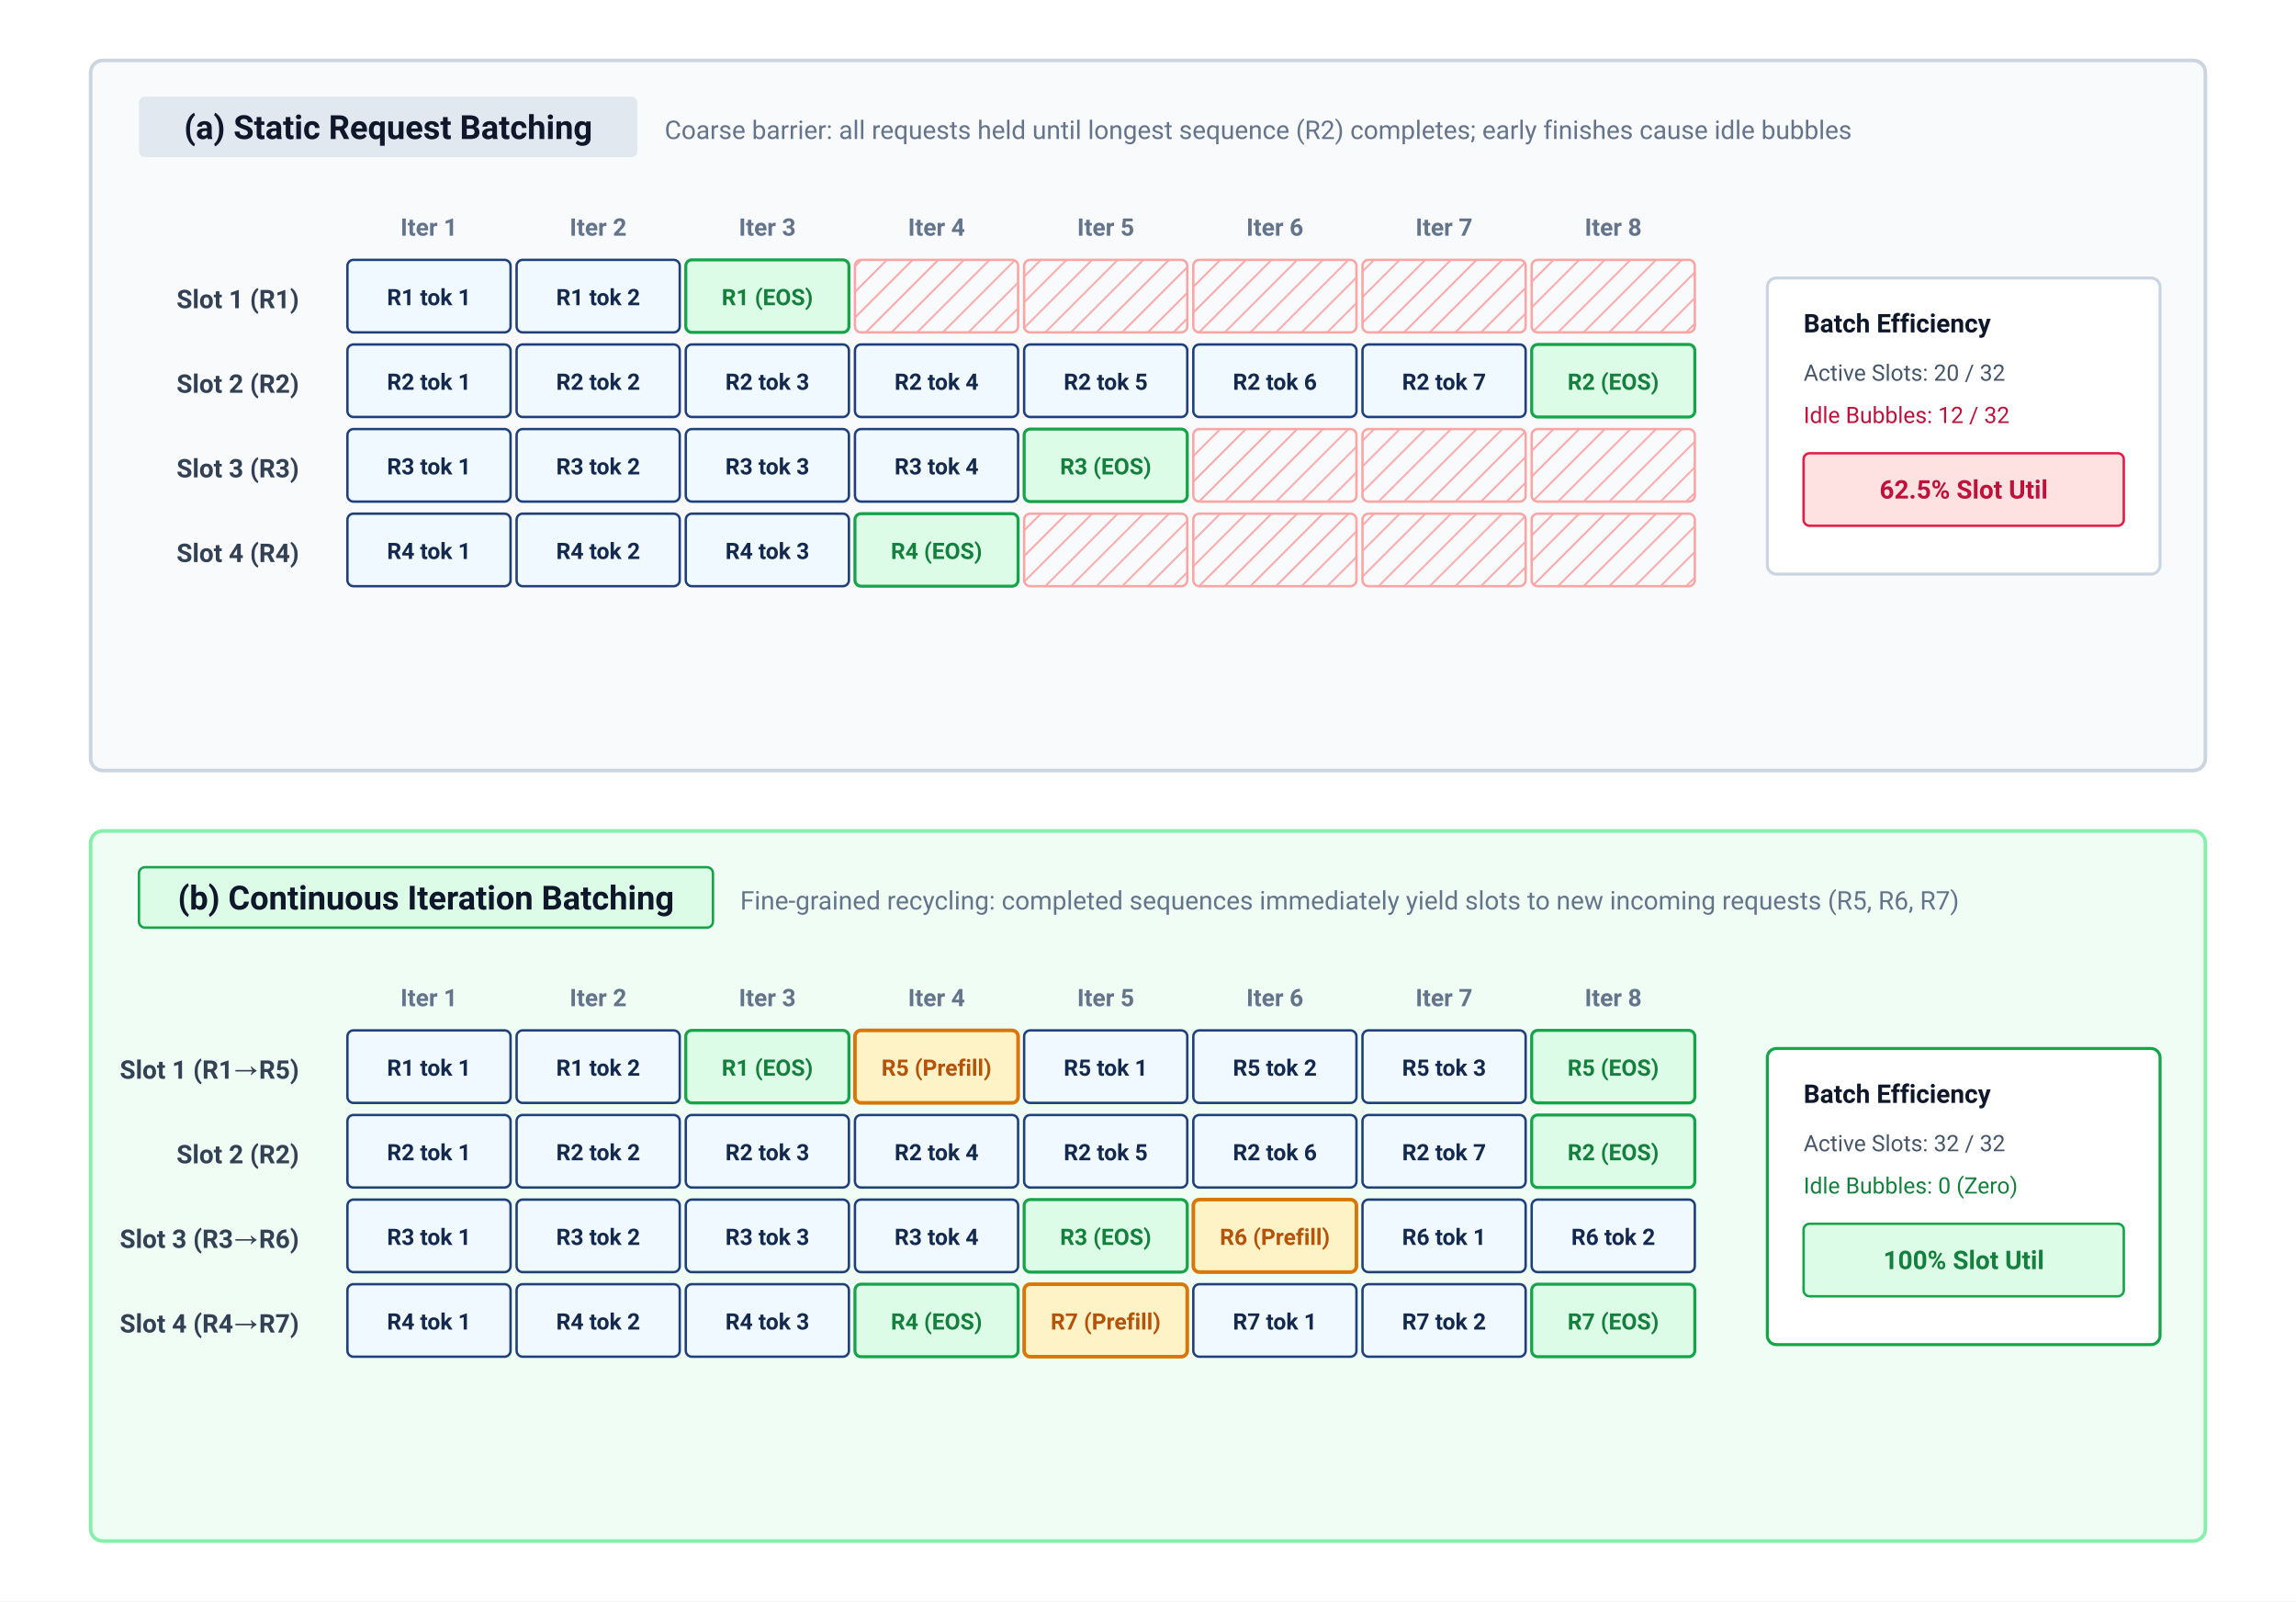
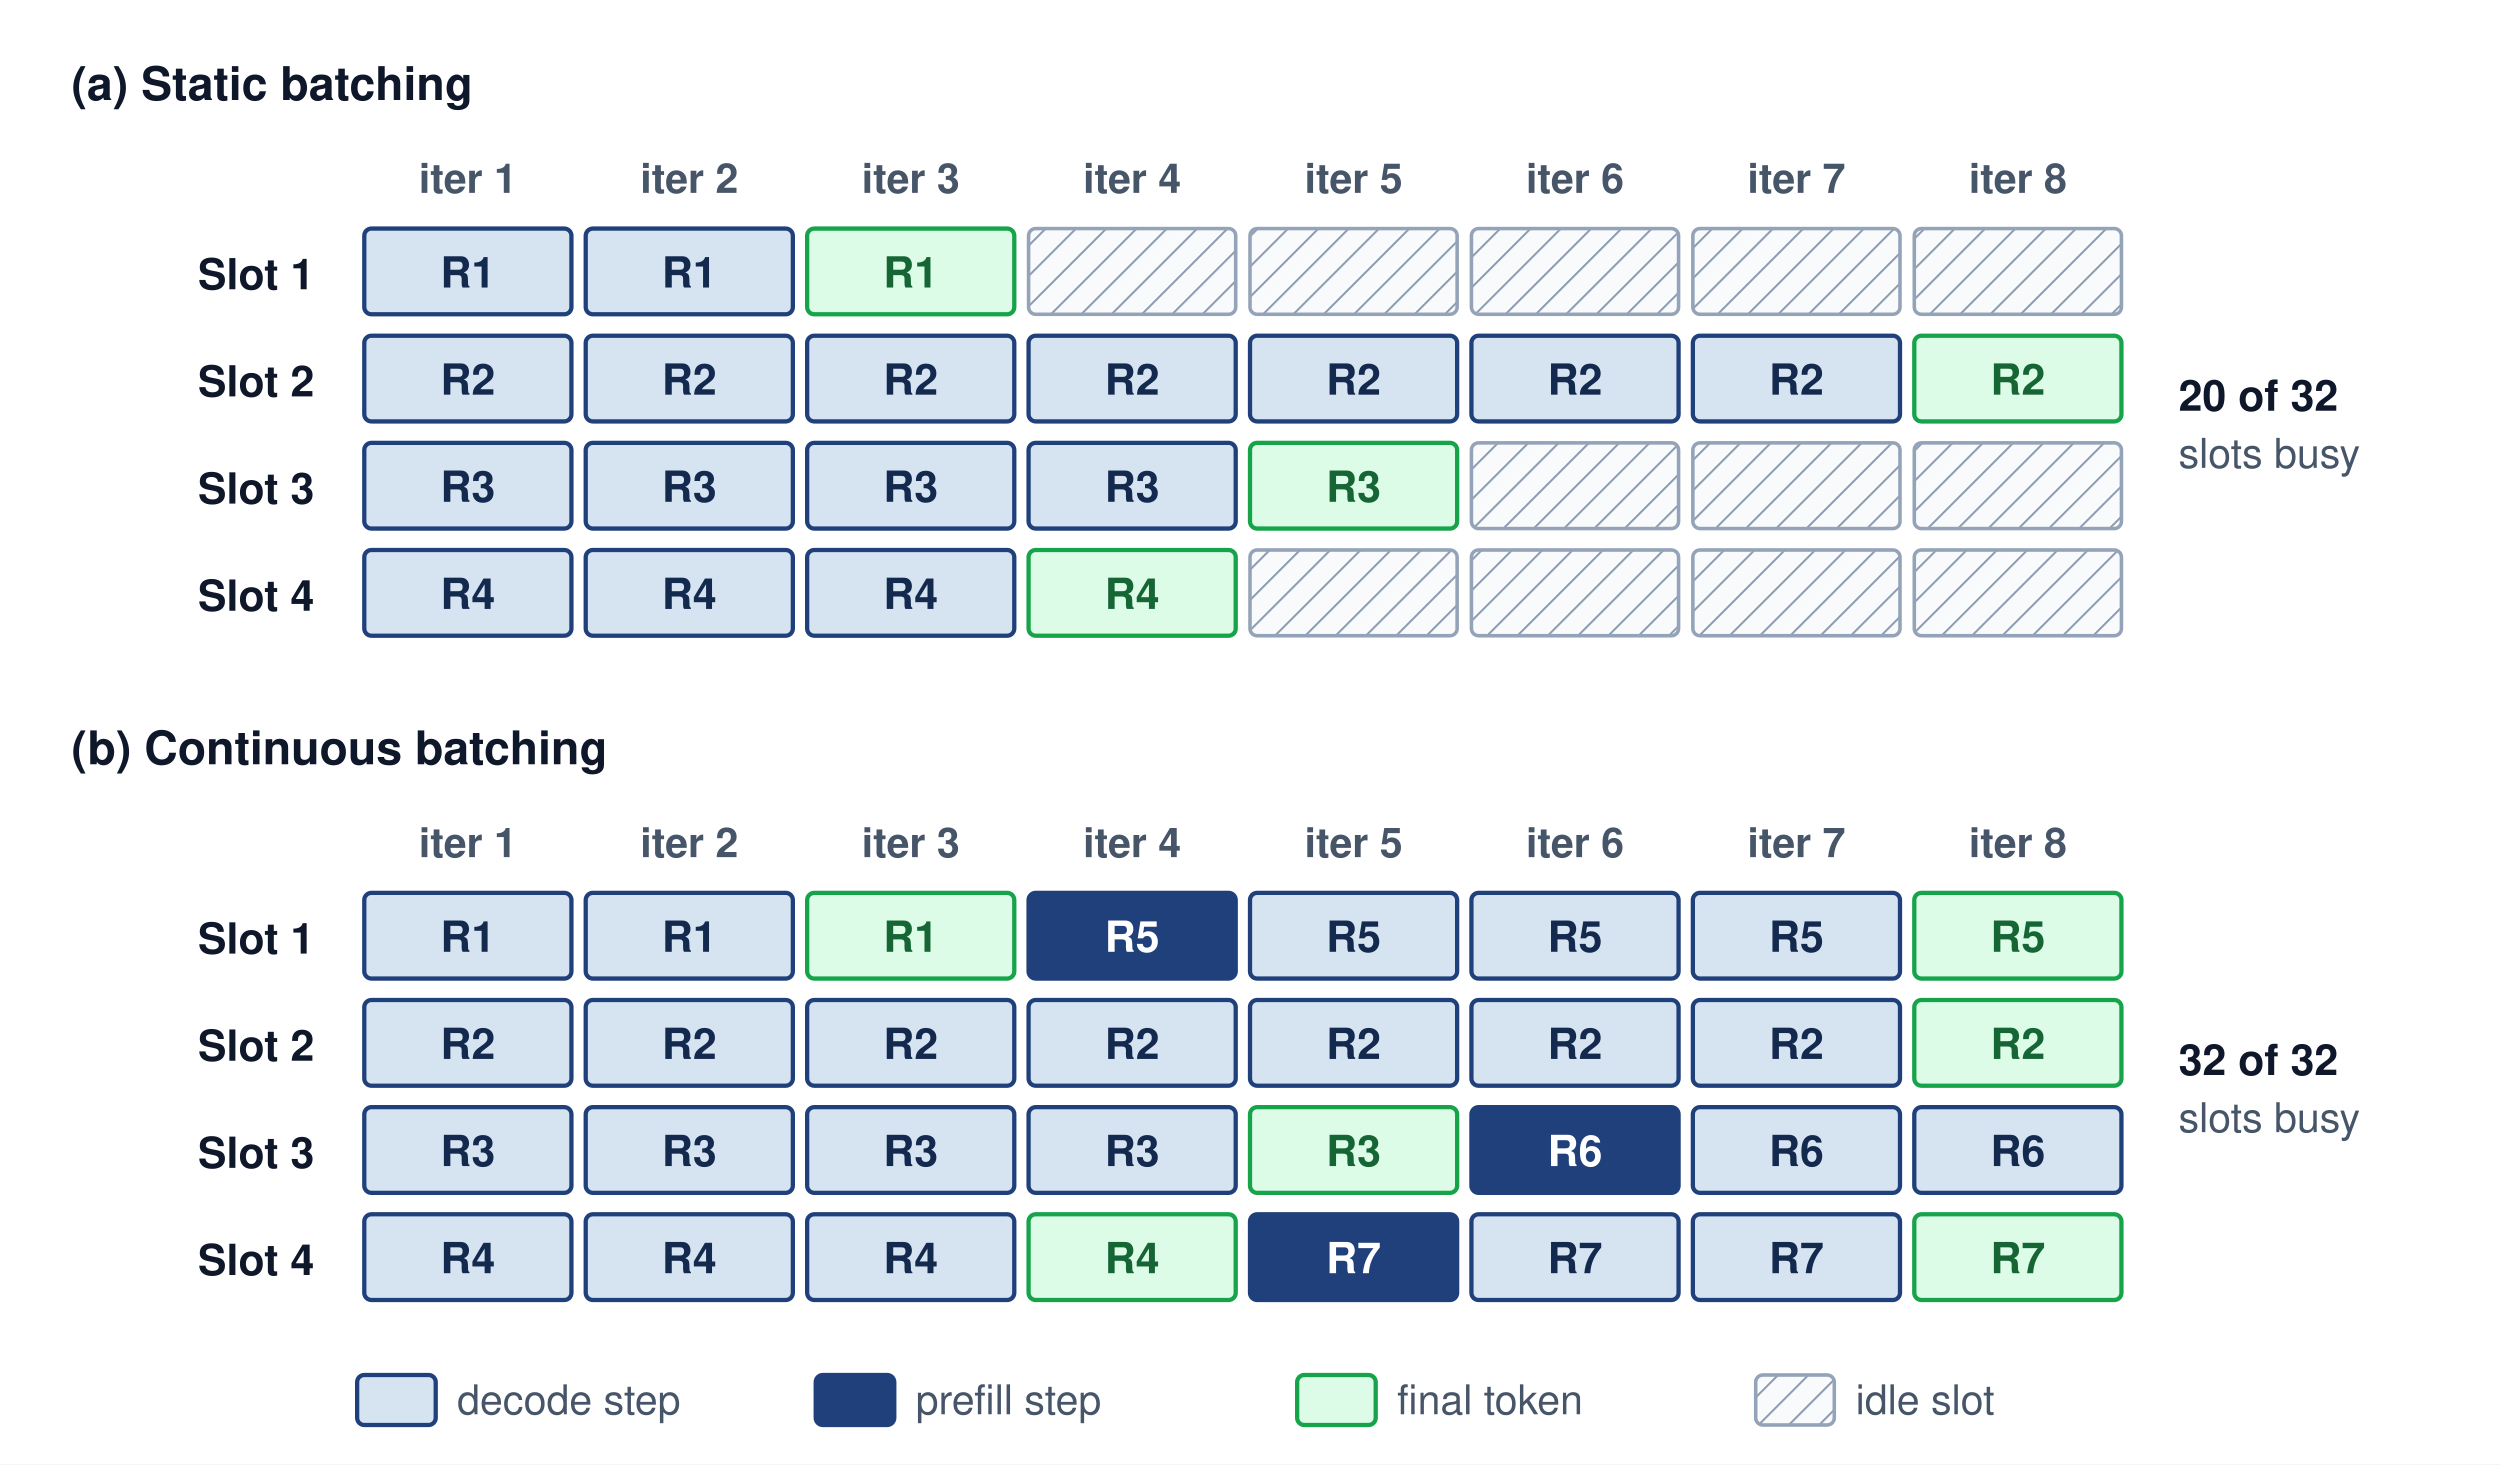
- <svg xmlns="http://www.w3.org/2000/svg" viewBox="0 0 760 530" width="100%" height="100%" font-family="Helvetica Neue, Helvetica, Arial, sans-serif">
+ <svg xmlns="http://www.w3.org/2000/svg" viewBox="0 0 700 410" font-family="Helvetica Neue, Helvetica, Arial, sans-serif">
+   <rect width="700" height="410" fill="#ffffff" />
  <defs>
-     <pattern id="bubble-hatch" width="6" height="6" patternUnits="userSpaceOnUse" patternTransform="rotate(45)">
-       <line x1="0" y1="0" x2="0" y2="6" stroke="#fca5a5" stroke-width="1.2" />
+     <marker id="arr-gray" markerWidth="8" markerHeight="6" refX="7" refY="3" orient="auto">
+       <path d="M0,0 L8,3 L0,6 Z" fill="#64748b" />
+     </marker>
+     <marker id="arr-blue" markerWidth="8" markerHeight="6" refX="7" refY="3" orient="auto">
+       <path d="M0,0 L8,3 L0,6 Z" fill="#1F407A" />
+     </marker>
+     <marker id="arr-amber" markerWidth="8" markerHeight="6" refX="7" refY="3" orient="auto">
+       <path d="M0,0 L8,3 L0,6 Z" fill="#d97706" />
+     </marker>
+     <marker id="arr-purple" markerWidth="8" markerHeight="6" refX="7" refY="3" orient="auto">
+       <path d="M0,0 L8,3 L0,6 Z" fill="#7c3aed" />
+     </marker>
+     <marker id="arr-green" markerWidth="8" markerHeight="6" refX="7" refY="3" orient="auto">
+       <path d="M0,0 L8,3 L0,6 Z" fill="#16a34a" />
+     </marker>
+     <marker id="arr-red" markerWidth="8" markerHeight="6" refX="7" refY="3" orient="auto">
+       <path d="M0,0 L8,3 L0,6 Z" fill="#dc2626" />
+     </marker>
+     <pattern id="hatch-idle" width="6" height="6" patternUnits="userSpaceOnUse" patternTransform="rotate(45)">
+       <rect width="6" height="6" fill="#f8fafc" />
+       <line x1="0" y1="0" x2="0" y2="6" stroke="#94a3b8" stroke-width="1.2" />
    </pattern>
  </defs>
-   <style>
-     text { font-family: system-ui, -apple-system, 'Segoe UI', Roboto, Helvetica, Arial, sans-serif; }
-     .panel-title { font-size: 11px; font-weight: 700; fill: #0f172a; }
-     .panel-sub { font-size: 8.5px; fill: #64748b; }
-     .iter-hdr { font-size: 8px; font-weight: 700; fill: #64748b; }
-     .slot-lbl { font-size: 8.5px; font-weight: 700; fill: #334155; }
-     .cell-txt { font-size: 7.5px; font-weight: 600; }
-     .util-badge { font-size: 8.5px; font-weight: 700; }
-   </style>
-   <rect width="100%" height="100%" fill="#ffffff" />
-   <g transform="translate(30, 20)">
-     <rect x="0" y="0" width="700" height="235" rx="4" fill="#f8fafc" stroke="#cbd5e1" stroke-width="1.2" />
-     <rect x="16" y="12" width="165" height="20" rx="2" fill="#e2e8f0" />
-     <text x="98.5" y="26" text-anchor="middle" class="panel-title">(a) Static Request Batching</text>
-     <text x="190" y="26" class="panel-sub">Coarse barrier: all requests held until longest sequence (R2) completes; early finishes cause idle bubbles</text>
-     <g transform="translate(85, 48)">
-       <text x="27" y="10" text-anchor="middle" class="iter-hdr">Iter 1</text>
-       <text x="83" y="10" text-anchor="middle" class="iter-hdr">Iter 2</text>
-       <text x="139" y="10" text-anchor="middle" class="iter-hdr">Iter 3</text>
-       <text x="195" y="10" text-anchor="middle" class="iter-hdr">Iter 4</text>
-       <text x="251" y="10" text-anchor="middle" class="iter-hdr">Iter 5</text>
-       <text x="307" y="10" text-anchor="middle" class="iter-hdr">Iter 6</text>
-       <text x="363" y="10" text-anchor="middle" class="iter-hdr">Iter 7</text>
-       <text x="419" y="10" text-anchor="middle" class="iter-hdr">Iter 8</text>
-       <g transform="translate(0, 18)">
-         <text x="-16" y="16" text-anchor="end" class="slot-lbl">Slot 1 (R1)</text>
-         <rect x="0" y="0" width="54" height="24" rx="2" fill="#f0f9ff" stroke="#1F407A" stroke-width="0.8" />
-         <text x="27" y="15" text-anchor="middle" class="cell-txt" fill="#14294E">R1 tok 1</text>
-         <rect x="56" y="0" width="54" height="24" rx="2" fill="#f0f9ff" stroke="#1F407A" stroke-width="0.8" />
-         <text x="83" y="15" text-anchor="middle" class="cell-txt" fill="#14294E">R1 tok 2</text>
-         <rect x="112" y="0" width="54" height="24" rx="2" fill="#dcfce7" stroke="#16a34a" stroke-width="1" />
-         <text x="139" y="15" text-anchor="middle" class="cell-txt" fill="#15803d">R1 (EOS)</text>
-         <rect x="168" y="0" width="54" height="24" rx="2" fill="url(#bubble-hatch)" stroke="#fca5a5" stroke-width="0.8" />
-         <rect x="224" y="0" width="54" height="24" rx="2" fill="url(#bubble-hatch)" stroke="#fca5a5" stroke-width="0.8" />
-         <rect x="280" y="0" width="54" height="24" rx="2" fill="url(#bubble-hatch)" stroke="#fca5a5" stroke-width="0.8" />
-         <rect x="336" y="0" width="54" height="24" rx="2" fill="url(#bubble-hatch)" stroke="#fca5a5" stroke-width="0.8" />
-         <rect x="392" y="0" width="54" height="24" rx="2" fill="url(#bubble-hatch)" stroke="#fca5a5" stroke-width="0.8" />
-       </g>
-       <g transform="translate(0, 46)">
-         <text x="-16" y="16" text-anchor="end" class="slot-lbl">Slot 2 (R2)</text>
-         <rect x="0" y="0" width="54" height="24" rx="2" fill="#f0f9ff" stroke="#1F407A" stroke-width="0.8" />
-         <text x="27" y="15" text-anchor="middle" class="cell-txt" fill="#14294E">R2 tok 1</text>
-         <rect x="56" y="0" width="54" height="24" rx="2" fill="#f0f9ff" stroke="#1F407A" stroke-width="0.8" />
-         <text x="83" y="15" text-anchor="middle" class="cell-txt" fill="#14294E">R2 tok 2</text>
-         <rect x="112" y="0" width="54" height="24" rx="2" fill="#f0f9ff" stroke="#1F407A" stroke-width="0.8" />
-         <text x="139" y="15" text-anchor="middle" class="cell-txt" fill="#14294E">R2 tok 3</text>
-         <rect x="168" y="0" width="54" height="24" rx="2" fill="#f0f9ff" stroke="#1F407A" stroke-width="0.8" />
-         <text x="195" y="15" text-anchor="middle" class="cell-txt" fill="#14294E">R2 tok 4</text>
-         <rect x="224" y="0" width="54" height="24" rx="2" fill="#f0f9ff" stroke="#1F407A" stroke-width="0.8" />
-         <text x="251" y="15" text-anchor="middle" class="cell-txt" fill="#14294E">R2 tok 5</text>
-         <rect x="280" y="0" width="54" height="24" rx="2" fill="#f0f9ff" stroke="#1F407A" stroke-width="0.8" />
-         <text x="307" y="15" text-anchor="middle" class="cell-txt" fill="#14294E">R2 tok 6</text>
-         <rect x="336" y="0" width="54" height="24" rx="2" fill="#f0f9ff" stroke="#1F407A" stroke-width="0.8" />
-         <text x="363" y="15" text-anchor="middle" class="cell-txt" fill="#14294E">R2 tok 7</text>
-         <rect x="392" y="0" width="54" height="24" rx="2" fill="#dcfce7" stroke="#16a34a" stroke-width="1" />
-         <text x="419" y="15" text-anchor="middle" class="cell-txt" fill="#15803d">R2 (EOS)</text>
-       </g>
-       <g transform="translate(0, 74)">
-         <text x="-16" y="16" text-anchor="end" class="slot-lbl">Slot 3 (R3)</text>
-         <rect x="0" y="0" width="54" height="24" rx="2" fill="#f0f9ff" stroke="#1F407A" stroke-width="0.8" />
-         <text x="27" y="15" text-anchor="middle" class="cell-txt" fill="#14294E">R3 tok 1</text>
-         <rect x="56" y="0" width="54" height="24" rx="2" fill="#f0f9ff" stroke="#1F407A" stroke-width="0.8" />
-         <text x="83" y="15" text-anchor="middle" class="cell-txt" fill="#14294E">R3 tok 2</text>
-         <rect x="112" y="0" width="54" height="24" rx="2" fill="#f0f9ff" stroke="#1F407A" stroke-width="0.8" />
-         <text x="139" y="15" text-anchor="middle" class="cell-txt" fill="#14294E">R3 tok 3</text>
-         <rect x="168" y="0" width="54" height="24" rx="2" fill="#f0f9ff" stroke="#1F407A" stroke-width="0.8" />
-         <text x="195" y="15" text-anchor="middle" class="cell-txt" fill="#14294E">R3 tok 4</text>
-         <rect x="224" y="0" width="54" height="24" rx="2" fill="#dcfce7" stroke="#16a34a" stroke-width="1" />
-         <text x="251" y="15" text-anchor="middle" class="cell-txt" fill="#15803d">R3 (EOS)</text>
-         <rect x="280" y="0" width="54" height="24" rx="2" fill="url(#bubble-hatch)" stroke="#fca5a5" stroke-width="0.8" />
-         <rect x="336" y="0" width="54" height="24" rx="2" fill="url(#bubble-hatch)" stroke="#fca5a5" stroke-width="0.8" />
-         <rect x="392" y="0" width="54" height="24" rx="2" fill="url(#bubble-hatch)" stroke="#fca5a5" stroke-width="0.8" />
-       </g>
-       <g transform="translate(0, 102)">
-         <text x="-16" y="16" text-anchor="end" class="slot-lbl">Slot 4 (R4)</text>
-         <rect x="0" y="0" width="54" height="24" rx="2" fill="#f0f9ff" stroke="#1F407A" stroke-width="0.8" />
-         <text x="27" y="15" text-anchor="middle" class="cell-txt" fill="#14294E">R4 tok 1</text>
-         <rect x="56" y="0" width="54" height="24" rx="2" fill="#f0f9ff" stroke="#1F407A" stroke-width="0.8" />
-         <text x="83" y="15" text-anchor="middle" class="cell-txt" fill="#14294E">R4 tok 2</text>
-         <rect x="112" y="0" width="54" height="24" rx="2" fill="#f0f9ff" stroke="#1F407A" stroke-width="0.8" />
-         <text x="139" y="15" text-anchor="middle" class="cell-txt" fill="#14294E">R4 tok 3</text>
-         <rect x="168" y="0" width="54" height="24" rx="2" fill="#dcfce7" stroke="#16a34a" stroke-width="1" />
-         <text x="195" y="15" text-anchor="middle" class="cell-txt" fill="#15803d">R4 (EOS)</text>
-         <rect x="224" y="0" width="54" height="24" rx="2" fill="url(#bubble-hatch)" stroke="#fca5a5" stroke-width="0.8" />
-         <rect x="280" y="0" width="54" height="24" rx="2" fill="url(#bubble-hatch)" stroke="#fca5a5" stroke-width="0.8" />
-         <rect x="336" y="0" width="54" height="24" rx="2" fill="url(#bubble-hatch)" stroke="#fca5a5" stroke-width="0.8" />
-         <rect x="392" y="0" width="54" height="24" rx="2" fill="url(#bubble-hatch)" stroke="#fca5a5" stroke-width="0.8" />
-       </g>
-       <g transform="translate(470, 24)">
-         <rect x="0" y="0" width="130" height="98" rx="3" fill="#ffffff" stroke="#cbd5e1" stroke-width="1" />
-         <text x="12" y="18" font-size="8.5" font-weight="700" fill="#0f172a">Batch Efficiency</text>
-         <text x="12" y="34" font-size="7.5" fill="#475569">Active Slots: 20 / 32</text>
-         <text x="12" y="48" font-size="7.5" fill="#be123c">Idle Bubbles: 12 / 32</text>
-         <rect x="12" y="58" width="106" height="24" rx="2" fill="#fee2e2" stroke="#e11d48" stroke-width="0.8" />
-         <text x="65" y="73" text-anchor="middle" class="util-badge" fill="#be123c">62.5% Slot Util</text>
-       </g>
-     </g>
-   </g>
-   <g transform="translate(30, 275)">
-     <rect x="0" y="0" width="700" height="235" rx="4" fill="#f0fdf4" stroke="#86efac" stroke-width="1.2" />
-     <rect x="16" y="12" width="190" height="20" rx="2" fill="#dcfce7" stroke="#16a34a" stroke-width="0.8" />
-     <text x="111" y="26" text-anchor="middle" class="panel-title" fill="#15803d">(b) Continuous Iteration Batching</text>
-     <text x="215" y="26" class="panel-sub">Fine-grained recycling: completed sequences immediately yield slots to new incoming requests (R5, R6, R7)</text>
-     <g transform="translate(85, 48)">
-       <text x="27" y="10" text-anchor="middle" class="iter-hdr">Iter 1</text>
-       <text x="83" y="10" text-anchor="middle" class="iter-hdr">Iter 2</text>
-       <text x="139" y="10" text-anchor="middle" class="iter-hdr">Iter 3</text>
-       <text x="195" y="10" text-anchor="middle" class="iter-hdr">Iter 4</text>
-       <text x="251" y="10" text-anchor="middle" class="iter-hdr">Iter 5</text>
-       <text x="307" y="10" text-anchor="middle" class="iter-hdr">Iter 6</text>
-       <text x="363" y="10" text-anchor="middle" class="iter-hdr">Iter 7</text>
-       <text x="419" y="10" text-anchor="middle" class="iter-hdr">Iter 8</text>
-       <g transform="translate(0, 18)">
-         <text x="-16" y="16" text-anchor="end" class="slot-lbl">Slot 1 (R1→R5)</text>
-         <rect x="0" y="0" width="54" height="24" rx="2" fill="#f0f9ff" stroke="#1F407A" stroke-width="0.8" />
-         <text x="27" y="15" text-anchor="middle" class="cell-txt" fill="#14294E">R1 tok 1</text>
-         <rect x="56" y="0" width="54" height="24" rx="2" fill="#f0f9ff" stroke="#1F407A" stroke-width="0.8" />
-         <text x="83" y="15" text-anchor="middle" class="cell-txt" fill="#14294E">R1 tok 2</text>
-         <rect x="112" y="0" width="54" height="24" rx="2" fill="#dcfce7" stroke="#16a34a" stroke-width="1" />
-         <text x="139" y="15" text-anchor="middle" class="cell-txt" fill="#15803d">R1 (EOS)</text>
-         <rect x="168" y="0" width="54" height="24" rx="2" fill="#fef3c7" stroke="#d97706" stroke-width="1.2" />
-         <text x="195" y="15" text-anchor="middle" class="cell-txt" font-weight="700" fill="#b45309">R5 (Prefill)</text>
-         <rect x="224" y="0" width="54" height="24" rx="2" fill="#f0f9ff" stroke="#1F407A" stroke-width="0.8" />
-         <text x="251" y="15" text-anchor="middle" class="cell-txt" fill="#14294E">R5 tok 1</text>
-         <rect x="280" y="0" width="54" height="24" rx="2" fill="#f0f9ff" stroke="#1F407A" stroke-width="0.8" />
-         <text x="307" y="15" text-anchor="middle" class="cell-txt" fill="#14294E">R5 tok 2</text>
-         <rect x="336" y="0" width="54" height="24" rx="2" fill="#f0f9ff" stroke="#1F407A" stroke-width="0.8" />
-         <text x="363" y="15" text-anchor="middle" class="cell-txt" fill="#14294E">R5 tok 3</text>
-         <rect x="392" y="0" width="54" height="24" rx="2" fill="#dcfce7" stroke="#16a34a" stroke-width="1" />
-         <text x="419" y="15" text-anchor="middle" class="cell-txt" fill="#15803d">R5 (EOS)</text>
-       </g>
-       <g transform="translate(0, 46)">
-         <text x="-16" y="16" text-anchor="end" class="slot-lbl">Slot 2 (R2)</text>
-         <rect x="0" y="0" width="54" height="24" rx="2" fill="#f0f9ff" stroke="#1F407A" stroke-width="0.8" />
-         <text x="27" y="15" text-anchor="middle" class="cell-txt" fill="#14294E">R2 tok 1</text>
-         <rect x="56" y="0" width="54" height="24" rx="2" fill="#f0f9ff" stroke="#1F407A" stroke-width="0.8" />
-         <text x="83" y="15" text-anchor="middle" class="cell-txt" fill="#14294E">R2 tok 2</text>
-         <rect x="112" y="0" width="54" height="24" rx="2" fill="#f0f9ff" stroke="#1F407A" stroke-width="0.8" />
-         <text x="139" y="15" text-anchor="middle" class="cell-txt" fill="#14294E">R2 tok 3</text>
-         <rect x="168" y="0" width="54" height="24" rx="2" fill="#f0f9ff" stroke="#1F407A" stroke-width="0.8" />
-         <text x="195" y="15" text-anchor="middle" class="cell-txt" fill="#14294E">R2 tok 4</text>
-         <rect x="224" y="0" width="54" height="24" rx="2" fill="#f0f9ff" stroke="#1F407A" stroke-width="0.8" />
-         <text x="251" y="15" text-anchor="middle" class="cell-txt" fill="#14294E">R2 tok 5</text>
-         <rect x="280" y="0" width="54" height="24" rx="2" fill="#f0f9ff" stroke="#1F407A" stroke-width="0.8" />
-         <text x="307" y="15" text-anchor="middle" class="cell-txt" fill="#14294E">R2 tok 6</text>
-         <rect x="336" y="0" width="54" height="24" rx="2" fill="#f0f9ff" stroke="#1F407A" stroke-width="0.8" />
-         <text x="363" y="15" text-anchor="middle" class="cell-txt" fill="#14294E">R2 tok 7</text>
-         <rect x="392" y="0" width="54" height="24" rx="2" fill="#dcfce7" stroke="#16a34a" stroke-width="1" />
-         <text x="419" y="15" text-anchor="middle" class="cell-txt" fill="#15803d">R2 (EOS)</text>
-       </g>
-       <g transform="translate(0, 74)">
-         <text x="-16" y="16" text-anchor="end" class="slot-lbl">Slot 3 (R3→R6)</text>
-         <rect x="0" y="0" width="54" height="24" rx="2" fill="#f0f9ff" stroke="#1F407A" stroke-width="0.8" />
-         <text x="27" y="15" text-anchor="middle" class="cell-txt" fill="#14294E">R3 tok 1</text>
-         <rect x="56" y="0" width="54" height="24" rx="2" fill="#f0f9ff" stroke="#1F407A" stroke-width="0.8" />
-         <text x="83" y="15" text-anchor="middle" class="cell-txt" fill="#14294E">R3 tok 2</text>
-         <rect x="112" y="0" width="54" height="24" rx="2" fill="#f0f9ff" stroke="#1F407A" stroke-width="0.8" />
-         <text x="139" y="15" text-anchor="middle" class="cell-txt" fill="#14294E">R3 tok 3</text>
-         <rect x="168" y="0" width="54" height="24" rx="2" fill="#f0f9ff" stroke="#1F407A" stroke-width="0.8" />
-         <text x="195" y="15" text-anchor="middle" class="cell-txt" fill="#14294E">R3 tok 4</text>
-         <rect x="224" y="0" width="54" height="24" rx="2" fill="#dcfce7" stroke="#16a34a" stroke-width="1" />
-         <text x="251" y="15" text-anchor="middle" class="cell-txt" fill="#15803d">R3 (EOS)</text>
-         <rect x="280" y="0" width="54" height="24" rx="2" fill="#fef3c7" stroke="#d97706" stroke-width="1.2" />
-         <text x="307" y="15" text-anchor="middle" class="cell-txt" font-weight="700" fill="#b45309">R6 (Prefill)</text>
-         <rect x="336" y="0" width="54" height="24" rx="2" fill="#f0f9ff" stroke="#1F407A" stroke-width="0.8" />
-         <text x="363" y="15" text-anchor="middle" class="cell-txt" fill="#14294E">R6 tok 1</text>
-         <rect x="392" y="0" width="54" height="24" rx="2" fill="#f0f9ff" stroke="#1F407A" stroke-width="0.8" />
-         <text x="419" y="15" text-anchor="middle" class="cell-txt" fill="#14294E">R6 tok 2</text>
-       </g>
-       <g transform="translate(0, 102)">
-         <text x="-16" y="16" text-anchor="end" class="slot-lbl">Slot 4 (R4→R7)</text>
-         <rect x="0" y="0" width="54" height="24" rx="2" fill="#f0f9ff" stroke="#1F407A" stroke-width="0.8" />
-         <text x="27" y="15" text-anchor="middle" class="cell-txt" fill="#14294E">R4 tok 1</text>
-         <rect x="56" y="0" width="54" height="24" rx="2" fill="#f0f9ff" stroke="#1F407A" stroke-width="0.8" />
-         <text x="83" y="15" text-anchor="middle" class="cell-txt" fill="#14294E">R4 tok 2</text>
-         <rect x="112" y="0" width="54" height="24" rx="2" fill="#f0f9ff" stroke="#1F407A" stroke-width="0.8" />
-         <text x="139" y="15" text-anchor="middle" class="cell-txt" fill="#14294E">R4 tok 3</text>
-         <rect x="168" y="0" width="54" height="24" rx="2" fill="#dcfce7" stroke="#16a34a" stroke-width="1" />
-         <text x="195" y="15" text-anchor="middle" class="cell-txt" fill="#15803d">R4 (EOS)</text>
-         <rect x="224" y="0" width="54" height="24" rx="2" fill="#fef3c7" stroke="#d97706" stroke-width="1.2" />
-         <text x="251" y="15" text-anchor="middle" class="cell-txt" font-weight="700" fill="#b45309">R7 (Prefill)</text>
-         <rect x="280" y="0" width="54" height="24" rx="2" fill="#f0f9ff" stroke="#1F407A" stroke-width="0.8" />
-         <text x="307" y="15" text-anchor="middle" class="cell-txt" fill="#14294E">R7 tok 1</text>
-         <rect x="336" y="0" width="54" height="24" rx="2" fill="#f0f9ff" stroke="#1F407A" stroke-width="0.8" />
-         <text x="363" y="15" text-anchor="middle" class="cell-txt" fill="#14294E">R7 tok 2</text>
-         <rect x="392" y="0" width="54" height="24" rx="2" fill="#dcfce7" stroke="#16a34a" stroke-width="1" />
-         <text x="419" y="15" text-anchor="middle" class="cell-txt" fill="#15803d">R7 (EOS)</text>
-       </g>
-       <g transform="translate(470, 24)">
-         <rect x="0" y="0" width="130" height="98" rx="3" fill="#ffffff" stroke="#16a34a" stroke-width="1" />
-         <text x="12" y="18" font-size="8.5" font-weight="700" fill="#0f172a">Batch Efficiency</text>
-         <text x="12" y="34" font-size="7.5" fill="#475569">Active Slots: 32 / 32</text>
-         <text x="12" y="48" font-size="7.5" fill="#15803d">Idle Bubbles: 0 (Zero)</text>
-         <rect x="12" y="58" width="106" height="24" rx="2" fill="#dcfce7" stroke="#16a34a" stroke-width="0.8" />
-         <text x="65" y="73" text-anchor="middle" class="util-badge" fill="#15803d">100% Slot Util</text>
-       </g>
-     </g>
-   </g>
+   <text x="20" y="28" text-anchor="start" font-size="13" font-weight="700" fill="#0f172a">(a) Static batching</text>
+   <text x="131.0" y="54" text-anchor="middle" font-size="11.5" font-weight="700" fill="#475569">iter 1</text>
+   <text x="193.0" y="54" text-anchor="middle" font-size="11.5" font-weight="700" fill="#475569">iter 2</text>
+   <text x="255.0" y="54" text-anchor="middle" font-size="11.5" font-weight="700" fill="#475569">iter 3</text>
+   <text x="317.0" y="54" text-anchor="middle" font-size="11.5" font-weight="700" fill="#475569">iter 4</text>
+   <text x="379.0" y="54" text-anchor="middle" font-size="11.5" font-weight="700" fill="#475569">iter 5</text>
+   <text x="441.0" y="54" text-anchor="middle" font-size="11.5" font-weight="700" fill="#475569">iter 6</text>
+   <text x="503.0" y="54" text-anchor="middle" font-size="11.5" font-weight="700" fill="#475569">iter 7</text>
+   <text x="565.0" y="54" text-anchor="middle" font-size="11.5" font-weight="700" fill="#475569">iter 8</text>
+   <text x="88" y="81" text-anchor="end" font-size="12" font-weight="700" fill="#0f172a">Slot 1</text>
+   <rect x="102" y="64" width="58" height="24" rx="2" fill="#D6E4F2" stroke="#1F407A" stroke-width="1.2" />
+   <text x="131.0" y="80.5" text-anchor="middle" font-size="12" font-weight="700" fill="#14294E">R1</text>
+   <rect x="164" y="64" width="58" height="24" rx="2" fill="#D6E4F2" stroke="#1F407A" stroke-width="1.2" />
+   <text x="193.0" y="80.5" text-anchor="middle" font-size="12" font-weight="700" fill="#14294E">R1</text>
+   <rect x="226" y="64" width="58" height="24" rx="2" fill="#dcfce7" stroke="#16a34a" stroke-width="1.2" />
+   <text x="255.0" y="80.5" text-anchor="middle" font-size="12" font-weight="700" fill="#166534">R1</text>
+   <rect x="288" y="64" width="58" height="24" rx="2" fill="url(#hatch-idle)" stroke="#94a3b8" stroke-width="1" />
+   <rect x="350" y="64" width="58" height="24" rx="2" fill="url(#hatch-idle)" stroke="#94a3b8" stroke-width="1" />
+   <rect x="412" y="64" width="58" height="24" rx="2" fill="url(#hatch-idle)" stroke="#94a3b8" stroke-width="1" />
+   <rect x="474" y="64" width="58" height="24" rx="2" fill="url(#hatch-idle)" stroke="#94a3b8" stroke-width="1" />
+   <rect x="536" y="64" width="58" height="24" rx="2" fill="url(#hatch-idle)" stroke="#94a3b8" stroke-width="1" />
+   <text x="88" y="111" text-anchor="end" font-size="12" font-weight="700" fill="#0f172a">Slot 2</text>
+   <rect x="102" y="94" width="58" height="24" rx="2" fill="#D6E4F2" stroke="#1F407A" stroke-width="1.2" />
+   <text x="131.0" y="110.5" text-anchor="middle" font-size="12" font-weight="700" fill="#14294E">R2</text>
+   <rect x="164" y="94" width="58" height="24" rx="2" fill="#D6E4F2" stroke="#1F407A" stroke-width="1.2" />
+   <text x="193.0" y="110.5" text-anchor="middle" font-size="12" font-weight="700" fill="#14294E">R2</text>
+   <rect x="226" y="94" width="58" height="24" rx="2" fill="#D6E4F2" stroke="#1F407A" stroke-width="1.2" />
+   <text x="255.0" y="110.5" text-anchor="middle" font-size="12" font-weight="700" fill="#14294E">R2</text>
+   <rect x="288" y="94" width="58" height="24" rx="2" fill="#D6E4F2" stroke="#1F407A" stroke-width="1.2" />
+   <text x="317.0" y="110.5" text-anchor="middle" font-size="12" font-weight="700" fill="#14294E">R2</text>
+   <rect x="350" y="94" width="58" height="24" rx="2" fill="#D6E4F2" stroke="#1F407A" stroke-width="1.2" />
+   <text x="379.0" y="110.5" text-anchor="middle" font-size="12" font-weight="700" fill="#14294E">R2</text>
+   <rect x="412" y="94" width="58" height="24" rx="2" fill="#D6E4F2" stroke="#1F407A" stroke-width="1.2" />
+   <text x="441.0" y="110.5" text-anchor="middle" font-size="12" font-weight="700" fill="#14294E">R2</text>
+   <rect x="474" y="94" width="58" height="24" rx="2" fill="#D6E4F2" stroke="#1F407A" stroke-width="1.2" />
+   <text x="503.0" y="110.5" text-anchor="middle" font-size="12" font-weight="700" fill="#14294E">R2</text>
+   <rect x="536" y="94" width="58" height="24" rx="2" fill="#dcfce7" stroke="#16a34a" stroke-width="1.2" />
+   <text x="565.0" y="110.5" text-anchor="middle" font-size="12" font-weight="700" fill="#166534">R2</text>
+   <text x="88" y="141" text-anchor="end" font-size="12" font-weight="700" fill="#0f172a">Slot 3</text>
+   <rect x="102" y="124" width="58" height="24" rx="2" fill="#D6E4F2" stroke="#1F407A" stroke-width="1.2" />
+   <text x="131.0" y="140.5" text-anchor="middle" font-size="12" font-weight="700" fill="#14294E">R3</text>
+   <rect x="164" y="124" width="58" height="24" rx="2" fill="#D6E4F2" stroke="#1F407A" stroke-width="1.2" />
+   <text x="193.0" y="140.5" text-anchor="middle" font-size="12" font-weight="700" fill="#14294E">R3</text>
+   <rect x="226" y="124" width="58" height="24" rx="2" fill="#D6E4F2" stroke="#1F407A" stroke-width="1.2" />
+   <text x="255.0" y="140.5" text-anchor="middle" font-size="12" font-weight="700" fill="#14294E">R3</text>
+   <rect x="288" y="124" width="58" height="24" rx="2" fill="#D6E4F2" stroke="#1F407A" stroke-width="1.2" />
+   <text x="317.0" y="140.5" text-anchor="middle" font-size="12" font-weight="700" fill="#14294E">R3</text>
+   <rect x="350" y="124" width="58" height="24" rx="2" fill="#dcfce7" stroke="#16a34a" stroke-width="1.2" />
+   <text x="379.0" y="140.5" text-anchor="middle" font-size="12" font-weight="700" fill="#166534">R3</text>
+   <rect x="412" y="124" width="58" height="24" rx="2" fill="url(#hatch-idle)" stroke="#94a3b8" stroke-width="1" />
+   <rect x="474" y="124" width="58" height="24" rx="2" fill="url(#hatch-idle)" stroke="#94a3b8" stroke-width="1" />
+   <rect x="536" y="124" width="58" height="24" rx="2" fill="url(#hatch-idle)" stroke="#94a3b8" stroke-width="1" />
+   <text x="88" y="171" text-anchor="end" font-size="12" font-weight="700" fill="#0f172a">Slot 4</text>
+   <rect x="102" y="154" width="58" height="24" rx="2" fill="#D6E4F2" stroke="#1F407A" stroke-width="1.2" />
+   <text x="131.0" y="170.5" text-anchor="middle" font-size="12" font-weight="700" fill="#14294E">R4</text>
+   <rect x="164" y="154" width="58" height="24" rx="2" fill="#D6E4F2" stroke="#1F407A" stroke-width="1.2" />
+   <text x="193.0" y="170.5" text-anchor="middle" font-size="12" font-weight="700" fill="#14294E">R4</text>
+   <rect x="226" y="154" width="58" height="24" rx="2" fill="#D6E4F2" stroke="#1F407A" stroke-width="1.2" />
+   <text x="255.0" y="170.5" text-anchor="middle" font-size="12" font-weight="700" fill="#14294E">R4</text>
+   <rect x="288" y="154" width="58" height="24" rx="2" fill="#dcfce7" stroke="#16a34a" stroke-width="1.2" />
+   <text x="317.0" y="170.5" text-anchor="middle" font-size="12" font-weight="700" fill="#166534">R4</text>
+   <rect x="350" y="154" width="58" height="24" rx="2" fill="url(#hatch-idle)" stroke="#94a3b8" stroke-width="1" />
+   <rect x="412" y="154" width="58" height="24" rx="2" fill="url(#hatch-idle)" stroke="#94a3b8" stroke-width="1" />
+   <rect x="474" y="154" width="58" height="24" rx="2" fill="url(#hatch-idle)" stroke="#94a3b8" stroke-width="1" />
+   <rect x="536" y="154" width="58" height="24" rx="2" fill="url(#hatch-idle)" stroke="#94a3b8" stroke-width="1" />
+   <text x="610" y="115.0" text-anchor="start" font-size="12" font-weight="700" fill="#0f172a">20 of 32</text>
+   <text x="610" y="131.0" text-anchor="start" font-size="11.5" font-weight="400" fill="#475569">slots busy</text>
+   <text x="20" y="214" text-anchor="start" font-size="13" font-weight="700" fill="#0f172a">(b) Continuous batching</text>
+   <text x="131.0" y="240" text-anchor="middle" font-size="11.5" font-weight="700" fill="#475569">iter 1</text>
+   <text x="193.0" y="240" text-anchor="middle" font-size="11.5" font-weight="700" fill="#475569">iter 2</text>
+   <text x="255.0" y="240" text-anchor="middle" font-size="11.5" font-weight="700" fill="#475569">iter 3</text>
+   <text x="317.0" y="240" text-anchor="middle" font-size="11.5" font-weight="700" fill="#475569">iter 4</text>
+   <text x="379.0" y="240" text-anchor="middle" font-size="11.5" font-weight="700" fill="#475569">iter 5</text>
+   <text x="441.0" y="240" text-anchor="middle" font-size="11.5" font-weight="700" fill="#475569">iter 6</text>
+   <text x="503.0" y="240" text-anchor="middle" font-size="11.5" font-weight="700" fill="#475569">iter 7</text>
+   <text x="565.0" y="240" text-anchor="middle" font-size="11.5" font-weight="700" fill="#475569">iter 8</text>
+   <text x="88" y="267" text-anchor="end" font-size="12" font-weight="700" fill="#0f172a">Slot 1</text>
+   <rect x="102" y="250" width="58" height="24" rx="2" fill="#D6E4F2" stroke="#1F407A" stroke-width="1.2" />
+   <text x="131.0" y="266.5" text-anchor="middle" font-size="12" font-weight="700" fill="#14294E">R1</text>
+   <rect x="164" y="250" width="58" height="24" rx="2" fill="#D6E4F2" stroke="#1F407A" stroke-width="1.2" />
+   <text x="193.0" y="266.5" text-anchor="middle" font-size="12" font-weight="700" fill="#14294E">R1</text>
+   <rect x="226" y="250" width="58" height="24" rx="2" fill="#dcfce7" stroke="#16a34a" stroke-width="1.2" />
+   <text x="255.0" y="266.5" text-anchor="middle" font-size="12" font-weight="700" fill="#166534">R1</text>
+   <rect x="288" y="250" width="58" height="24" rx="2" fill="#1F407A" stroke="#1F407A" stroke-width="1.2" />
+   <text x="317.0" y="266.5" text-anchor="middle" font-size="12" font-weight="700" fill="#ffffff">R5</text>
+   <rect x="350" y="250" width="58" height="24" rx="2" fill="#D6E4F2" stroke="#1F407A" stroke-width="1.2" />
+   <text x="379.0" y="266.5" text-anchor="middle" font-size="12" font-weight="700" fill="#14294E">R5</text>
+   <rect x="412" y="250" width="58" height="24" rx="2" fill="#D6E4F2" stroke="#1F407A" stroke-width="1.2" />
+   <text x="441.0" y="266.5" text-anchor="middle" font-size="12" font-weight="700" fill="#14294E">R5</text>
+   <rect x="474" y="250" width="58" height="24" rx="2" fill="#D6E4F2" stroke="#1F407A" stroke-width="1.2" />
+   <text x="503.0" y="266.5" text-anchor="middle" font-size="12" font-weight="700" fill="#14294E">R5</text>
+   <rect x="536" y="250" width="58" height="24" rx="2" fill="#dcfce7" stroke="#16a34a" stroke-width="1.2" />
+   <text x="565.0" y="266.5" text-anchor="middle" font-size="12" font-weight="700" fill="#166534">R5</text>
+   <text x="88" y="297" text-anchor="end" font-size="12" font-weight="700" fill="#0f172a">Slot 2</text>
+   <rect x="102" y="280" width="58" height="24" rx="2" fill="#D6E4F2" stroke="#1F407A" stroke-width="1.2" />
+   <text x="131.0" y="296.5" text-anchor="middle" font-size="12" font-weight="700" fill="#14294E">R2</text>
+   <rect x="164" y="280" width="58" height="24" rx="2" fill="#D6E4F2" stroke="#1F407A" stroke-width="1.2" />
+   <text x="193.0" y="296.5" text-anchor="middle" font-size="12" font-weight="700" fill="#14294E">R2</text>
+   <rect x="226" y="280" width="58" height="24" rx="2" fill="#D6E4F2" stroke="#1F407A" stroke-width="1.2" />
+   <text x="255.0" y="296.5" text-anchor="middle" font-size="12" font-weight="700" fill="#14294E">R2</text>
+   <rect x="288" y="280" width="58" height="24" rx="2" fill="#D6E4F2" stroke="#1F407A" stroke-width="1.2" />
+   <text x="317.0" y="296.5" text-anchor="middle" font-size="12" font-weight="700" fill="#14294E">R2</text>
+   <rect x="350" y="280" width="58" height="24" rx="2" fill="#D6E4F2" stroke="#1F407A" stroke-width="1.2" />
+   <text x="379.0" y="296.5" text-anchor="middle" font-size="12" font-weight="700" fill="#14294E">R2</text>
+   <rect x="412" y="280" width="58" height="24" rx="2" fill="#D6E4F2" stroke="#1F407A" stroke-width="1.2" />
+   <text x="441.0" y="296.5" text-anchor="middle" font-size="12" font-weight="700" fill="#14294E">R2</text>
+   <rect x="474" y="280" width="58" height="24" rx="2" fill="#D6E4F2" stroke="#1F407A" stroke-width="1.2" />
+   <text x="503.0" y="296.5" text-anchor="middle" font-size="12" font-weight="700" fill="#14294E">R2</text>
+   <rect x="536" y="280" width="58" height="24" rx="2" fill="#dcfce7" stroke="#16a34a" stroke-width="1.2" />
+   <text x="565.0" y="296.5" text-anchor="middle" font-size="12" font-weight="700" fill="#166534">R2</text>
+   <text x="88" y="327" text-anchor="end" font-size="12" font-weight="700" fill="#0f172a">Slot 3</text>
+   <rect x="102" y="310" width="58" height="24" rx="2" fill="#D6E4F2" stroke="#1F407A" stroke-width="1.2" />
+   <text x="131.0" y="326.5" text-anchor="middle" font-size="12" font-weight="700" fill="#14294E">R3</text>
+   <rect x="164" y="310" width="58" height="24" rx="2" fill="#D6E4F2" stroke="#1F407A" stroke-width="1.2" />
+   <text x="193.0" y="326.5" text-anchor="middle" font-size="12" font-weight="700" fill="#14294E">R3</text>
+   <rect x="226" y="310" width="58" height="24" rx="2" fill="#D6E4F2" stroke="#1F407A" stroke-width="1.2" />
+   <text x="255.0" y="326.5" text-anchor="middle" font-size="12" font-weight="700" fill="#14294E">R3</text>
+   <rect x="288" y="310" width="58" height="24" rx="2" fill="#D6E4F2" stroke="#1F407A" stroke-width="1.2" />
+   <text x="317.0" y="326.5" text-anchor="middle" font-size="12" font-weight="700" fill="#14294E">R3</text>
+   <rect x="350" y="310" width="58" height="24" rx="2" fill="#dcfce7" stroke="#16a34a" stroke-width="1.2" />
+   <text x="379.0" y="326.5" text-anchor="middle" font-size="12" font-weight="700" fill="#166534">R3</text>
+   <rect x="412" y="310" width="58" height="24" rx="2" fill="#1F407A" stroke="#1F407A" stroke-width="1.2" />
+   <text x="441.0" y="326.5" text-anchor="middle" font-size="12" font-weight="700" fill="#ffffff">R6</text>
+   <rect x="474" y="310" width="58" height="24" rx="2" fill="#D6E4F2" stroke="#1F407A" stroke-width="1.2" />
+   <text x="503.0" y="326.5" text-anchor="middle" font-size="12" font-weight="700" fill="#14294E">R6</text>
+   <rect x="536" y="310" width="58" height="24" rx="2" fill="#D6E4F2" stroke="#1F407A" stroke-width="1.2" />
+   <text x="565.0" y="326.5" text-anchor="middle" font-size="12" font-weight="700" fill="#14294E">R6</text>
+   <text x="88" y="357" text-anchor="end" font-size="12" font-weight="700" fill="#0f172a">Slot 4</text>
+   <rect x="102" y="340" width="58" height="24" rx="2" fill="#D6E4F2" stroke="#1F407A" stroke-width="1.2" />
+   <text x="131.0" y="356.5" text-anchor="middle" font-size="12" font-weight="700" fill="#14294E">R4</text>
+   <rect x="164" y="340" width="58" height="24" rx="2" fill="#D6E4F2" stroke="#1F407A" stroke-width="1.2" />
+   <text x="193.0" y="356.5" text-anchor="middle" font-size="12" font-weight="700" fill="#14294E">R4</text>
+   <rect x="226" y="340" width="58" height="24" rx="2" fill="#D6E4F2" stroke="#1F407A" stroke-width="1.2" />
+   <text x="255.0" y="356.5" text-anchor="middle" font-size="12" font-weight="700" fill="#14294E">R4</text>
+   <rect x="288" y="340" width="58" height="24" rx="2" fill="#dcfce7" stroke="#16a34a" stroke-width="1.2" />
+   <text x="317.0" y="356.5" text-anchor="middle" font-size="12" font-weight="700" fill="#166534">R4</text>
+   <rect x="350" y="340" width="58" height="24" rx="2" fill="#1F407A" stroke="#1F407A" stroke-width="1.2" />
+   <text x="379.0" y="356.5" text-anchor="middle" font-size="12" font-weight="700" fill="#ffffff">R7</text>
+   <rect x="412" y="340" width="58" height="24" rx="2" fill="#D6E4F2" stroke="#1F407A" stroke-width="1.2" />
+   <text x="441.0" y="356.5" text-anchor="middle" font-size="12" font-weight="700" fill="#14294E">R7</text>
+   <rect x="474" y="340" width="58" height="24" rx="2" fill="#D6E4F2" stroke="#1F407A" stroke-width="1.2" />
+   <text x="503.0" y="356.5" text-anchor="middle" font-size="12" font-weight="700" fill="#14294E">R7</text>
+   <rect x="536" y="340" width="58" height="24" rx="2" fill="#dcfce7" stroke="#16a34a" stroke-width="1.2" />
+   <text x="565.0" y="356.5" text-anchor="middle" font-size="12" font-weight="700" fill="#166534">R7</text>
+   <text x="610" y="301.0" text-anchor="start" font-size="12" font-weight="700" fill="#0f172a">32 of 32</text>
+   <text x="610" y="317.0" text-anchor="start" font-size="11.5" font-weight="400" fill="#475569">slots busy</text>
+   <rect x="100" y="385" width="22" height="14" rx="2" fill="#D6E4F2" stroke="#1F407A" stroke-width="1.2" />
+   <text x="128" y="396" text-anchor="start" font-size="11.5" font-weight="400" fill="#475569">decode step</text>
+   <rect x="228.4" y="385" width="22" height="14" rx="2" fill="#1F407A" stroke="#1F407A" stroke-width="1.2" />
+   <text x="256.4" y="396" text-anchor="start" font-size="11.5" font-weight="400" fill="#475569">prefill step</text>
+   <rect x="363.2" y="385" width="22" height="14" rx="2" fill="#dcfce7" stroke="#16a34a" stroke-width="1.2" />
+   <text x="391.2" y="396" text-anchor="start" font-size="11.5" font-weight="400" fill="#475569">final token</text>
+   <rect x="491.6" y="385" width="22" height="14" rx="2" fill="url(#hatch-idle)" stroke="#94a3b8" stroke-width="1" />
+   <text x="519.6" y="396" text-anchor="start" font-size="11.5" font-weight="400" fill="#475569">idle slot</text>
</svg>
